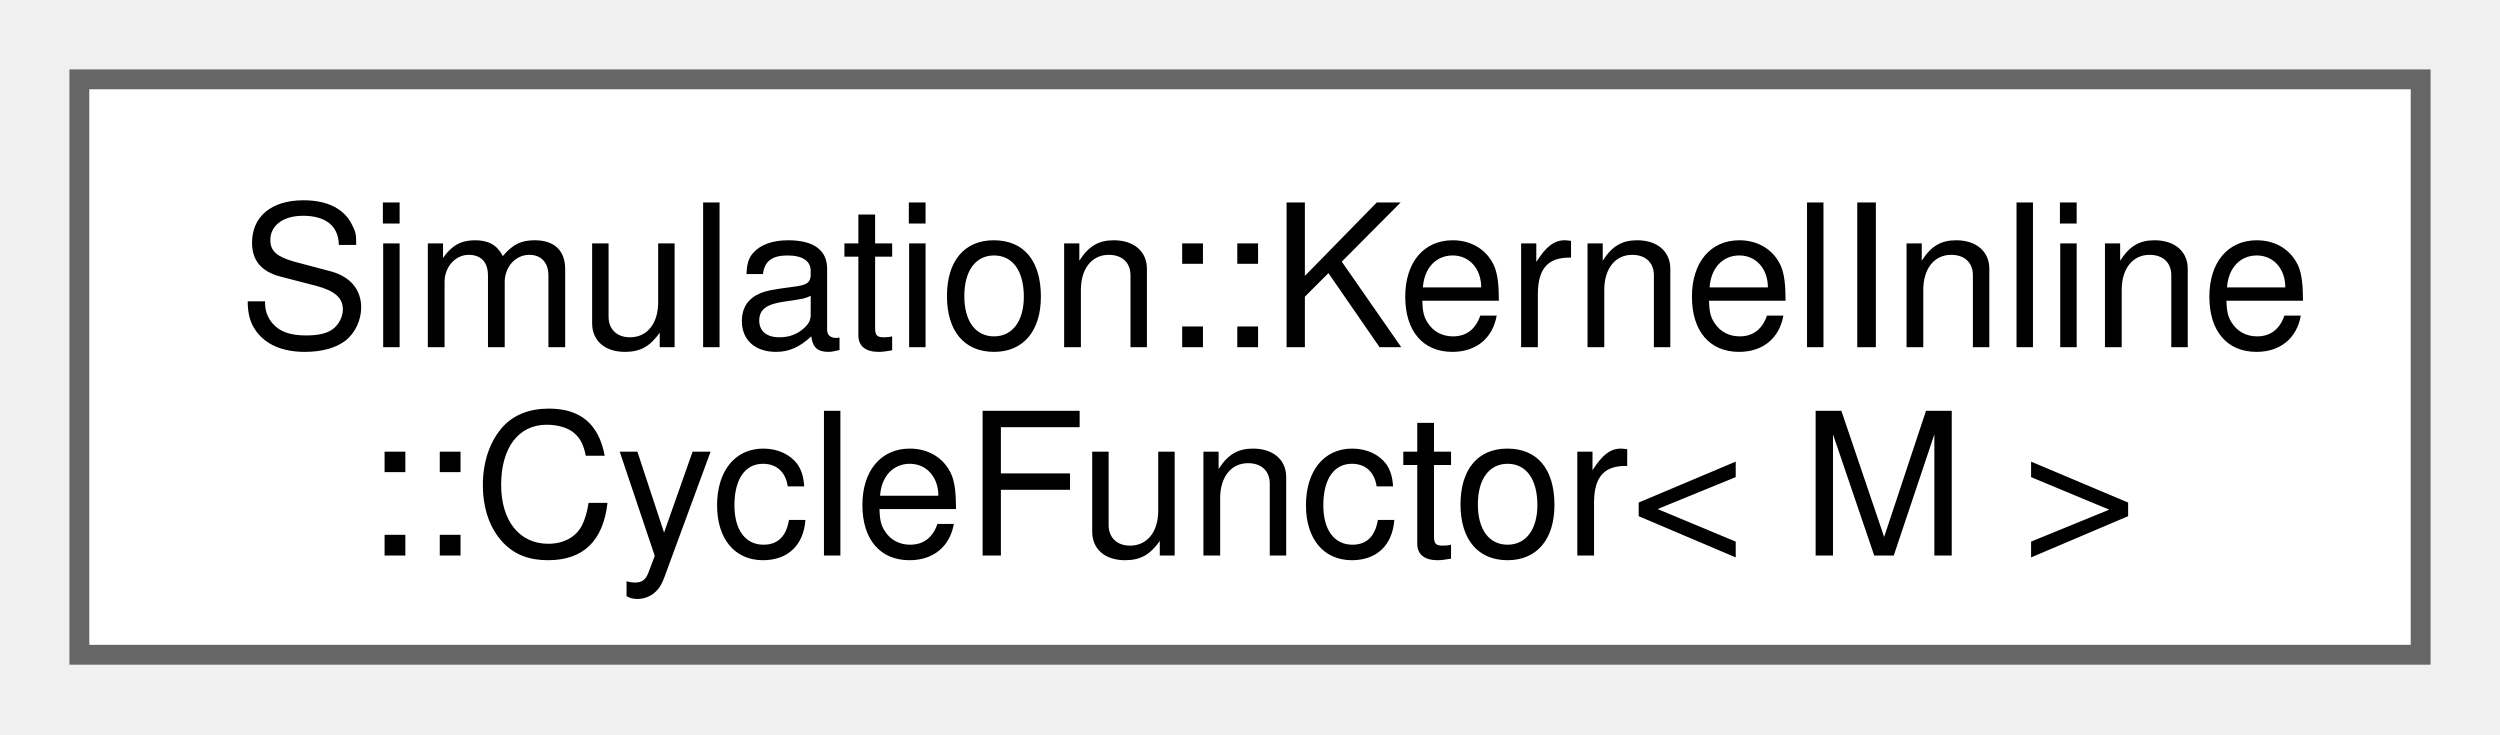
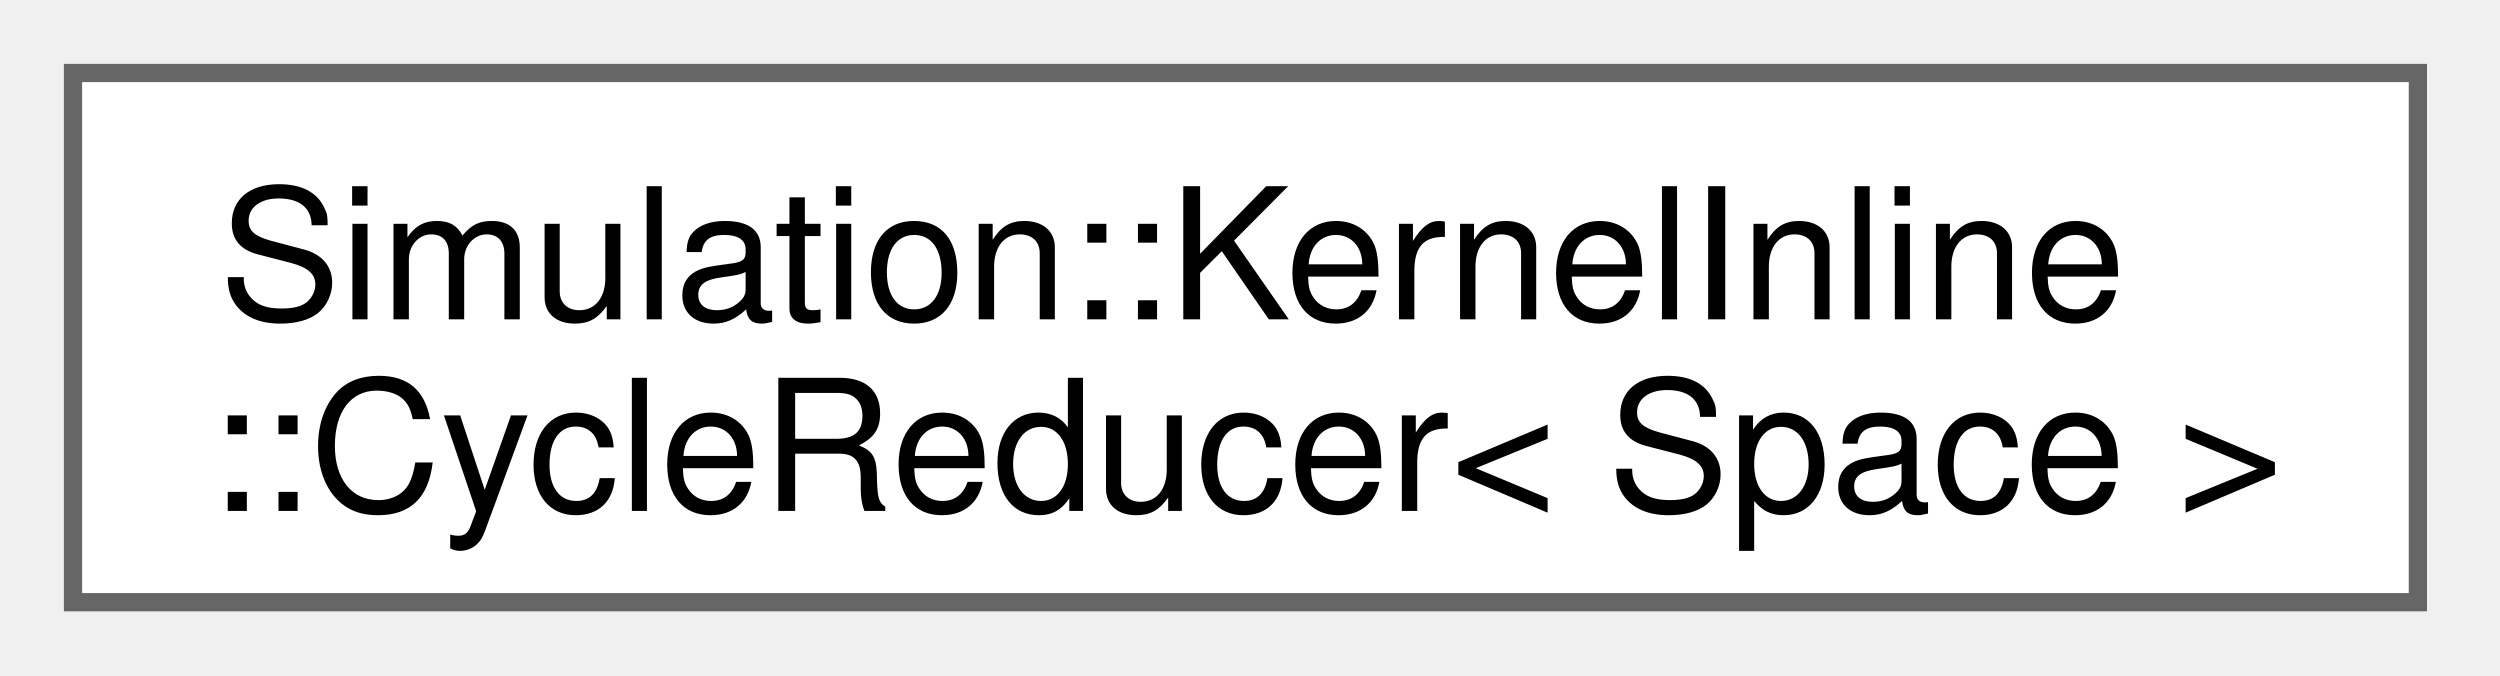
- <svg xmlns="http://www.w3.org/2000/svg" xmlns:xlink="http://www.w3.org/1999/xlink" width="126pt" height="37pt" viewBox="0.00 0.00 126.00 37.00">
+ <svg xmlns="http://www.w3.org/2000/svg" xmlns:xlink="http://www.w3.org/1999/xlink" width="137pt" height="37pt" viewBox="0.00 0.00 137.00 37.00">
  <g id="graph0" class="graph" transform="scale(1 1) rotate(0) translate(4 33)">
    <g id="Node000000" class="node">
      <g id="a_Node000000">
-         <a xlink:href="structSimulation_1_1KernelInline_1_1CycleFunctor.html" target="_top" xlink:title=" ">
-           <polygon fill="white" stroke="#666666" points="118,-29 0,-29 0,0 118,0 118,-29" />
+         <a xlink:href="classSimulation_1_1KernelInline_1_1CycleReducer.html" target="_top" xlink:title=" ">
+           <polygon fill="white" stroke="#666666" points="128.5,-29 0,-29 0,0 128.5,0 128.5,-29" />
          <text xml:space="preserve" text-anchor="start" x="8" y="-15.5" font-family="Helvetica,sans-Serif" font-size="10.00">Simulation::KernelInline</text>
-           <text xml:space="preserve" text-anchor="middle" x="59" y="-5" font-family="Helvetica,sans-Serif" font-size="10.00">::CycleFunctor&lt; M &gt;</text>
+           <text xml:space="preserve" text-anchor="middle" x="64.25" y="-5" font-family="Helvetica,sans-Serif" font-size="10.00">::CycleReducer&lt; Space &gt;</text>
        </a>
      </g>
    </g>
  </g>
</svg>
